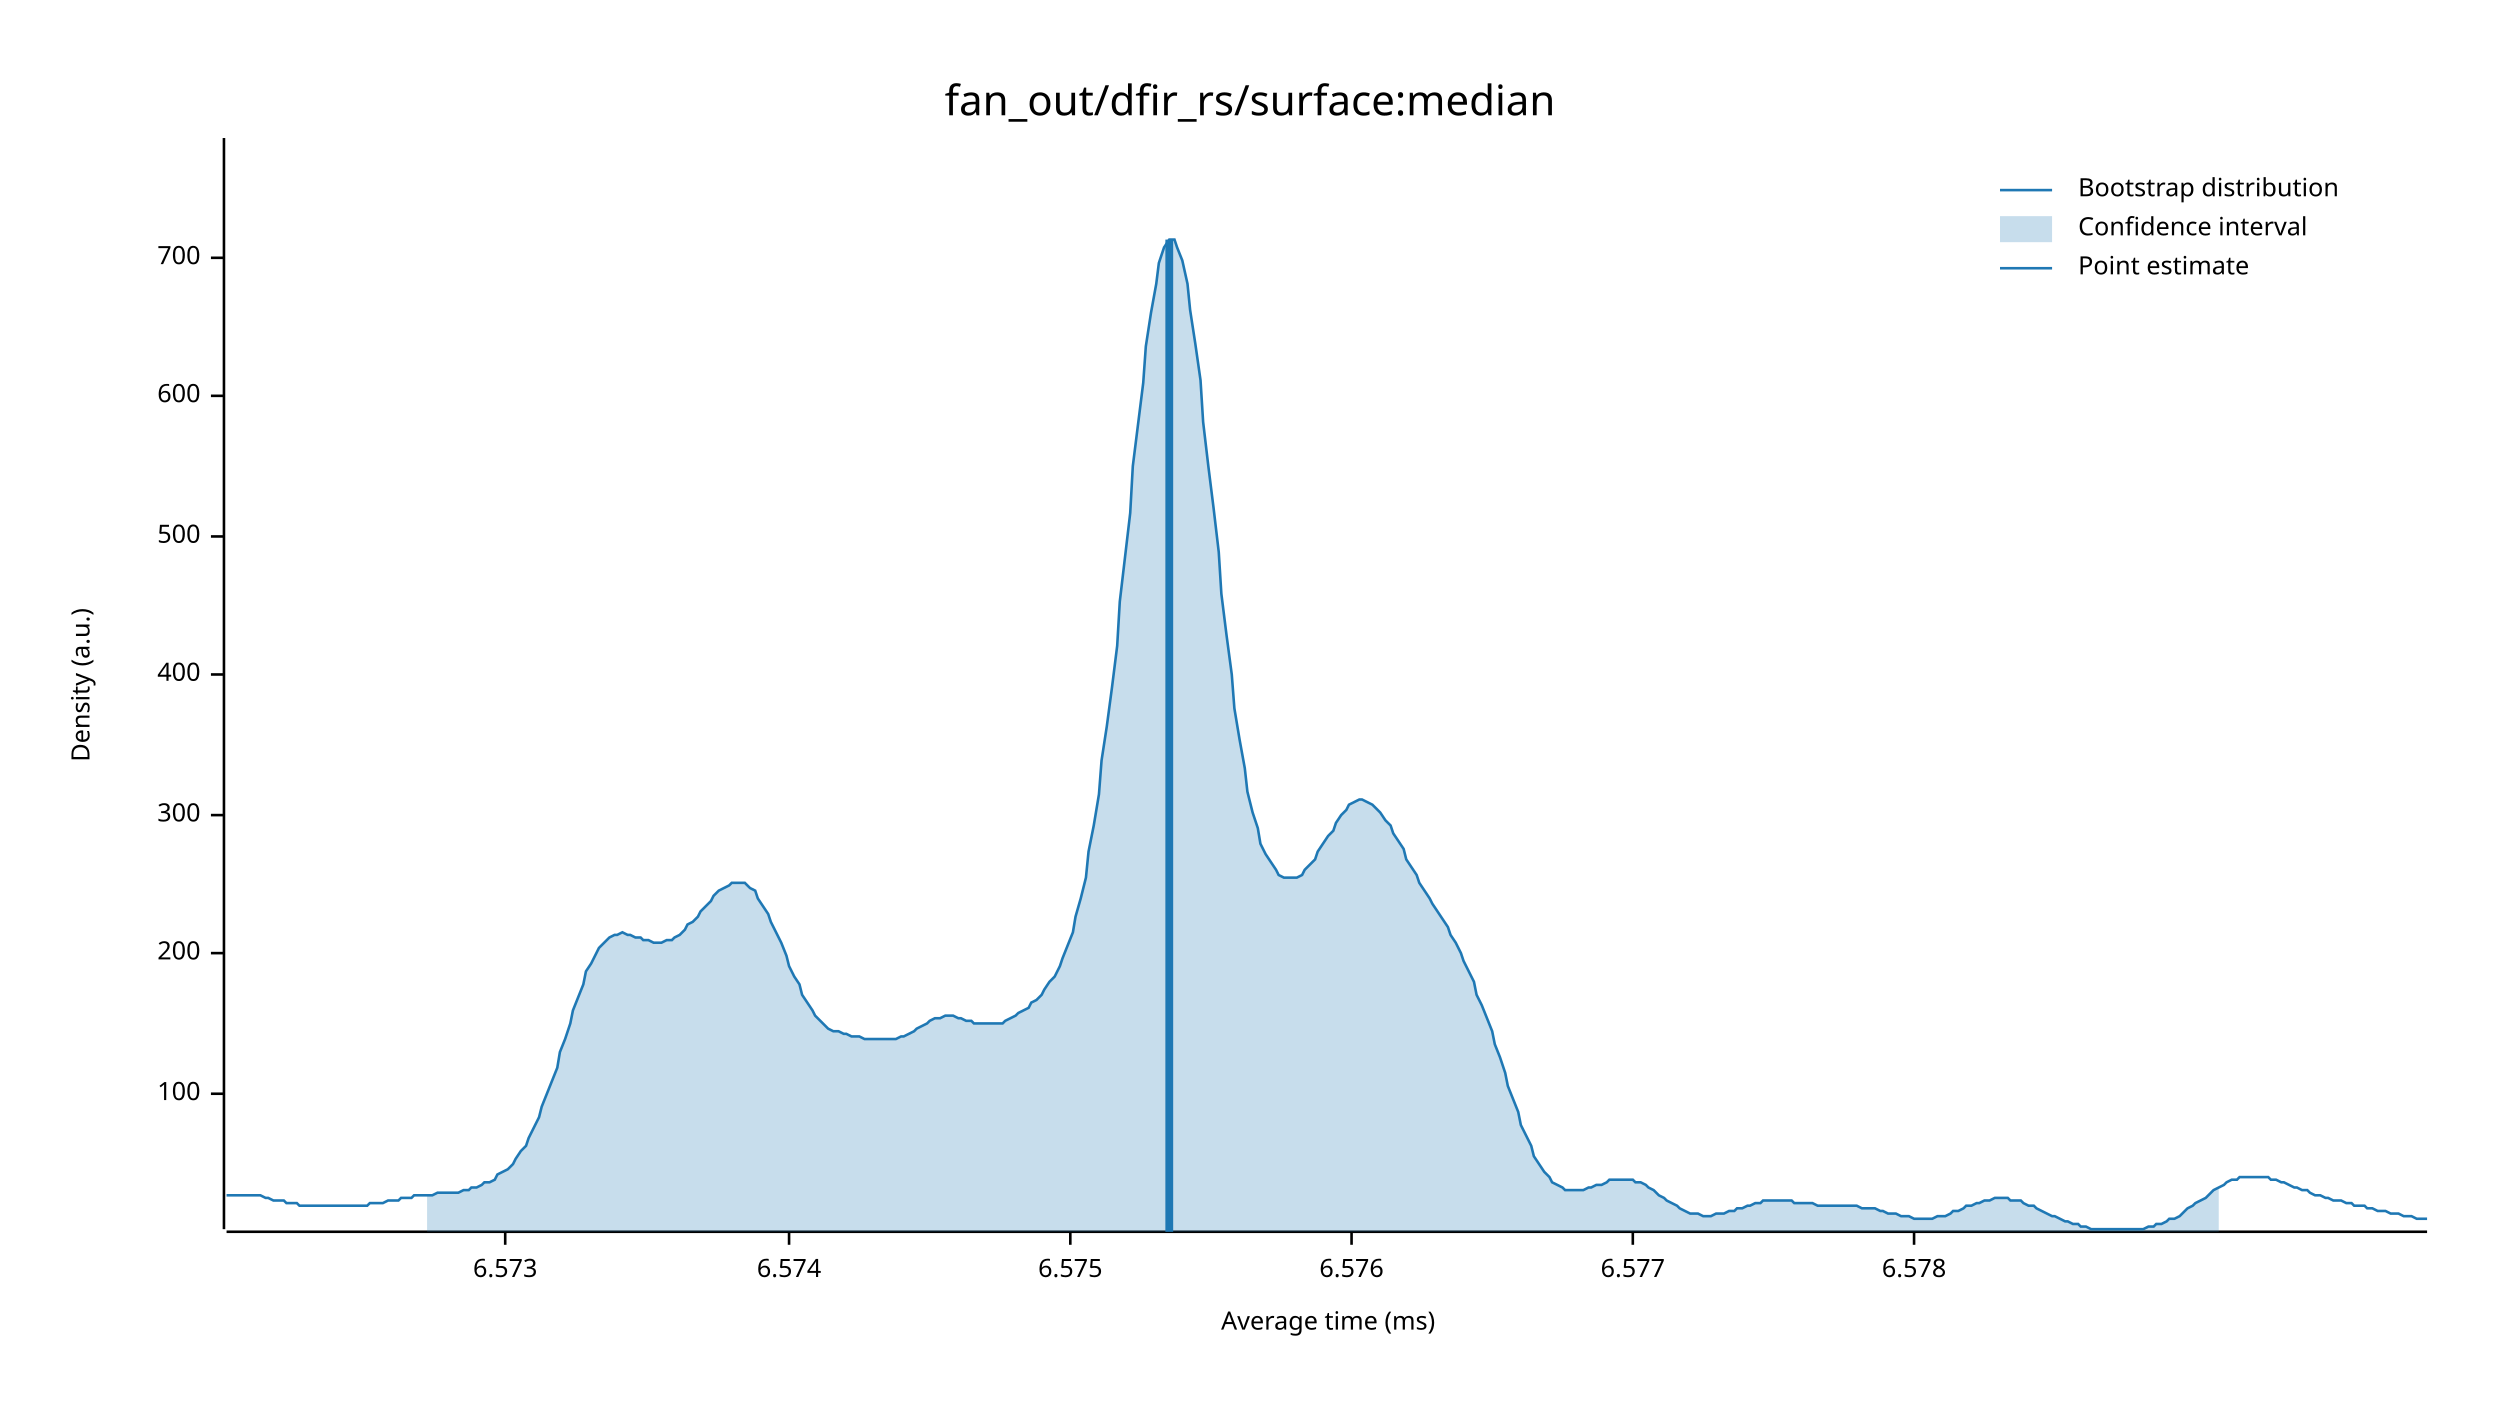
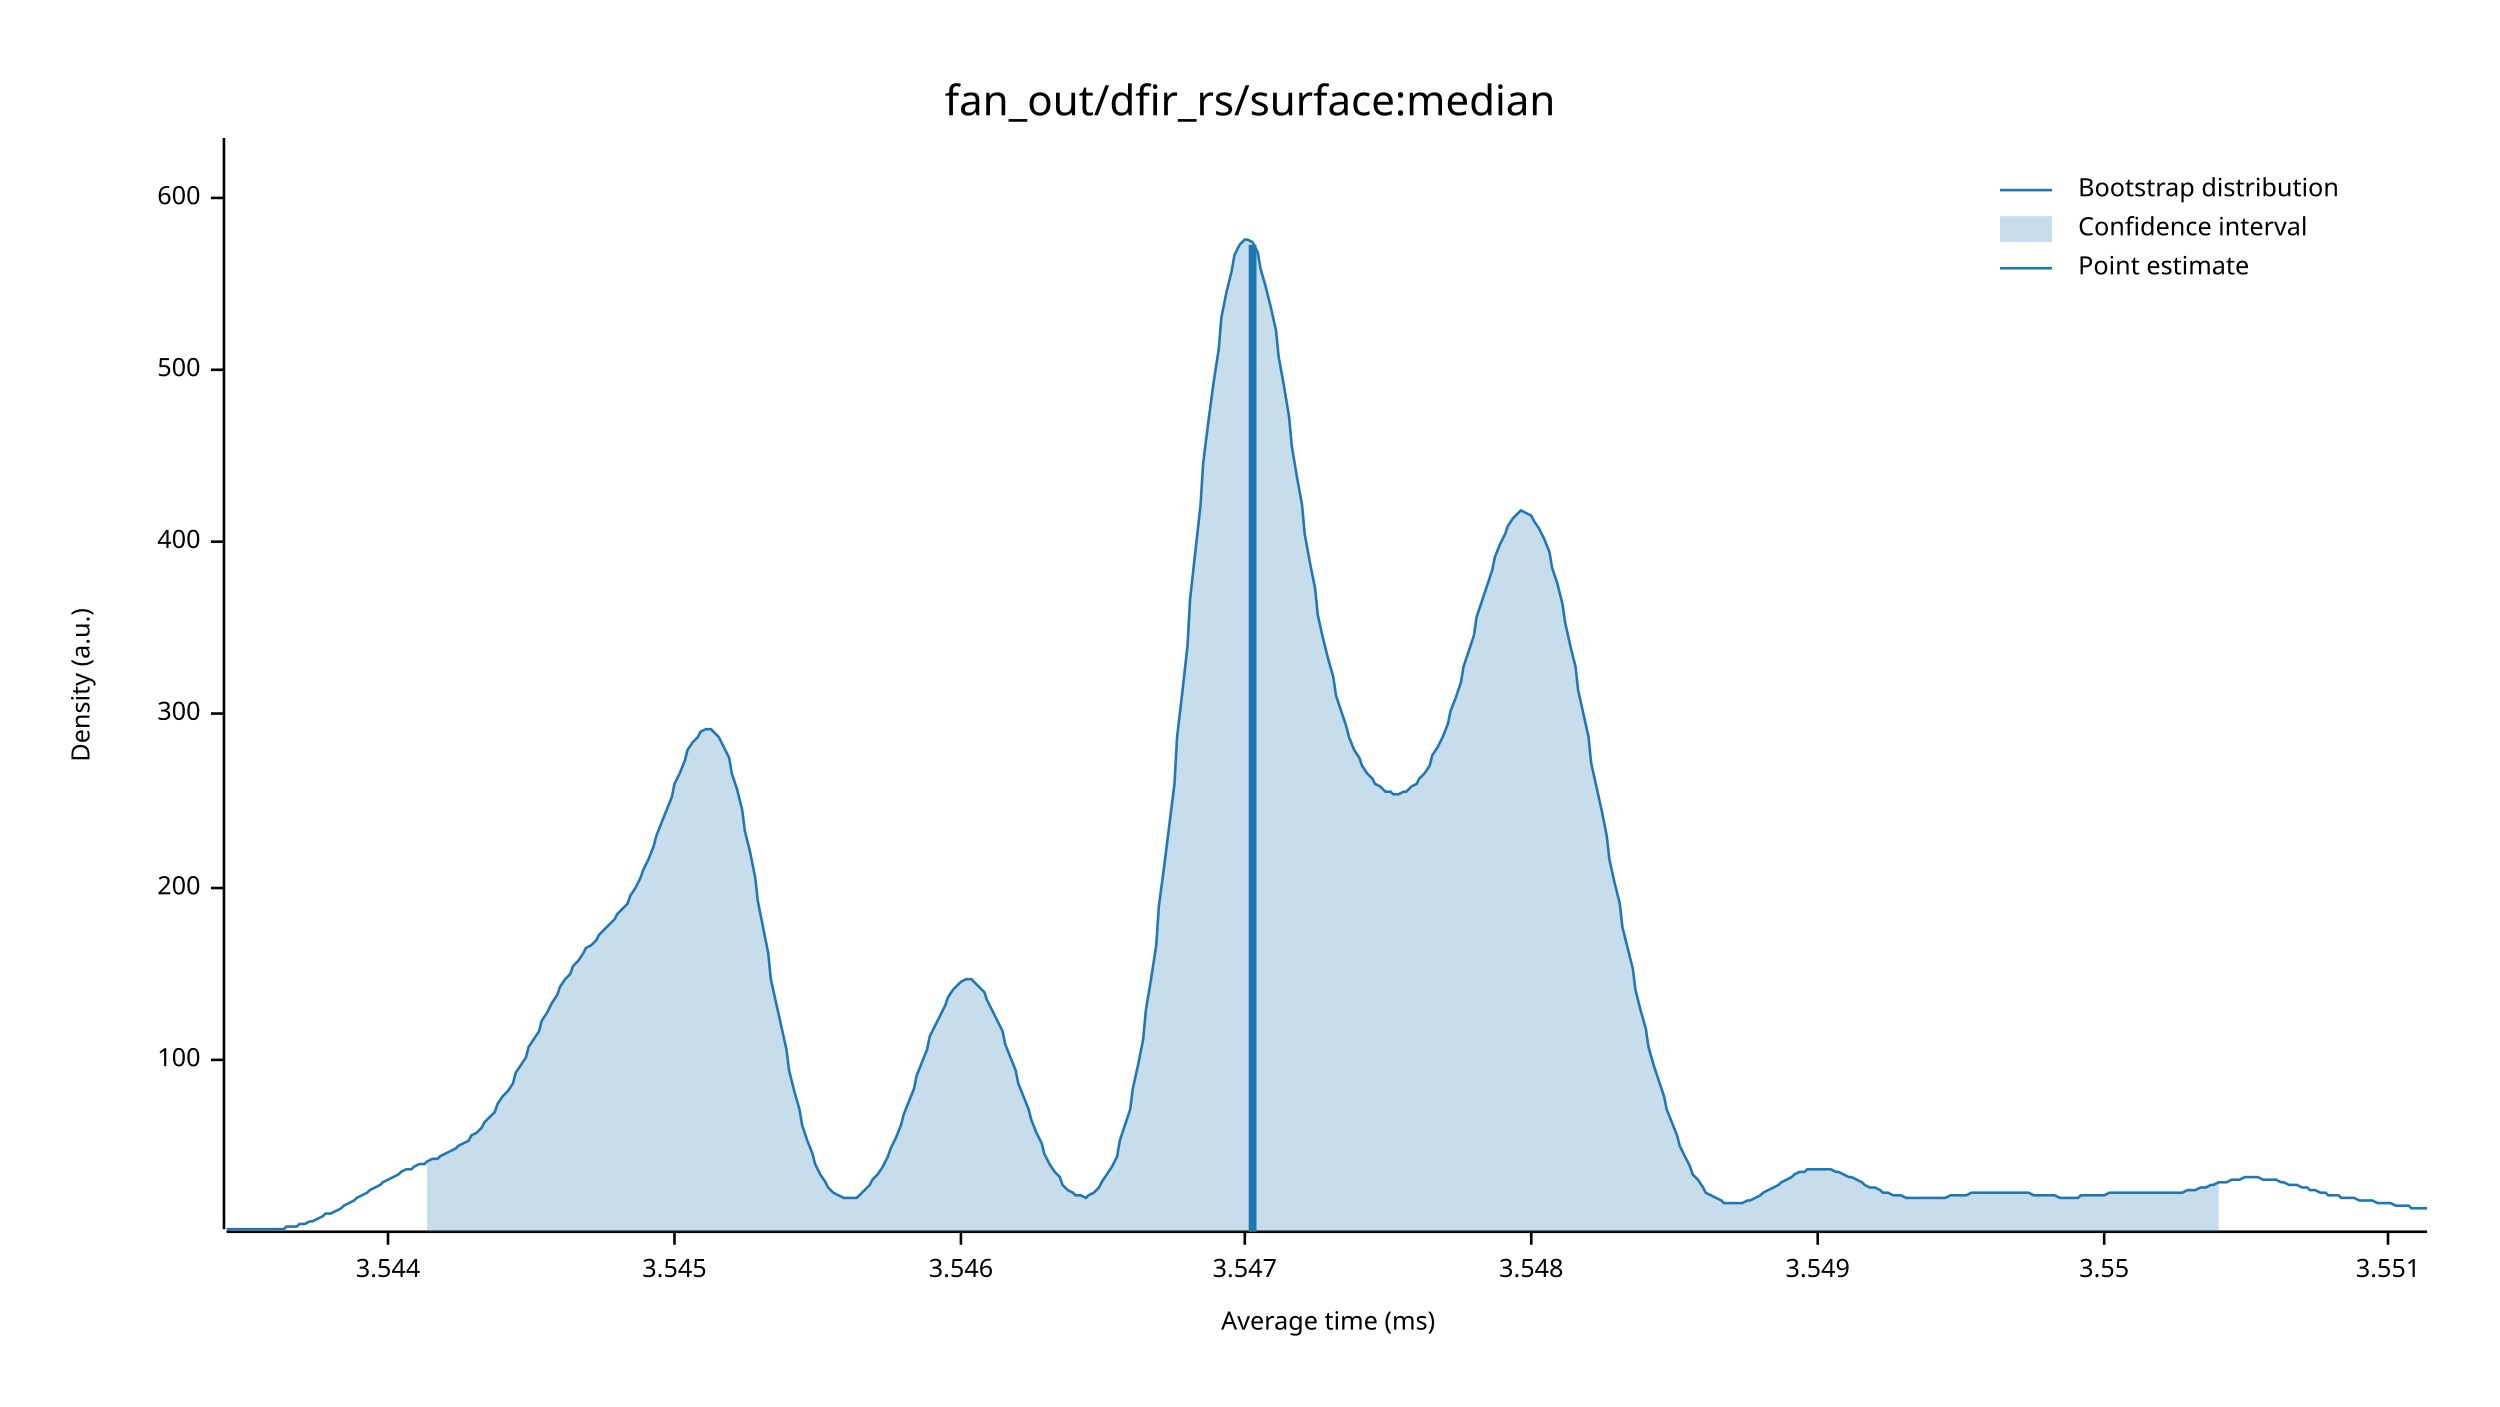
<svg xmlns="http://www.w3.org/2000/svg" width="960" height="540" viewBox="0 0 960 540">
  <text x="480" y="32" dy="0.76em" text-anchor="middle" font-family="sans-serif" font-size="16.129" opacity="1" fill="#000000">
fan_out/dfir_rs/surface:median
</text>
  <text x="27" y="263" dy="0.76em" text-anchor="middle" font-family="sans-serif" font-size="9.677" opacity="1" fill="#000000" transform="rotate(270, 27, 263)">
Density (a.u.)
</text>
  <text x="510" y="513" dy="-0.5ex" text-anchor="middle" font-family="sans-serif" font-size="9.677" opacity="1" fill="#000000">
Average time (ms)
</text>
  <polyline fill="none" opacity="1" stroke="#000000" stroke-width="1" points="86,53 86,472 " />
-   <text x="77" y="420" dy="0.5ex" text-anchor="end" font-family="sans-serif" font-size="9.677" opacity="1" fill="#000000">
+   <text x="77" y="407" dy="0.5ex" text-anchor="end" font-family="sans-serif" font-size="9.677" opacity="1" fill="#000000">
100
</text>
-   <polyline fill="none" opacity="1" stroke="#000000" stroke-width="1" points="81,420 86,420 " />
-   <text x="77" y="366" dy="0.5ex" text-anchor="end" font-family="sans-serif" font-size="9.677" opacity="1" fill="#000000">
+   <polyline fill="none" opacity="1" stroke="#000000" stroke-width="1" points="81,407 86,407 " />
+   <text x="77" y="341" dy="0.5ex" text-anchor="end" font-family="sans-serif" font-size="9.677" opacity="1" fill="#000000">
200
</text>
-   <polyline fill="none" opacity="1" stroke="#000000" stroke-width="1" points="81,366 86,366 " />
-   <text x="77" y="313" dy="0.5ex" text-anchor="end" font-family="sans-serif" font-size="9.677" opacity="1" fill="#000000">
+   <polyline fill="none" opacity="1" stroke="#000000" stroke-width="1" points="81,341 86,341 " />
+   <text x="77" y="274" dy="0.5ex" text-anchor="end" font-family="sans-serif" font-size="9.677" opacity="1" fill="#000000">
300
</text>
-   <polyline fill="none" opacity="1" stroke="#000000" stroke-width="1" points="81,313 86,313 " />
-   <text x="77" y="259" dy="0.5ex" text-anchor="end" font-family="sans-serif" font-size="9.677" opacity="1" fill="#000000">
+   <polyline fill="none" opacity="1" stroke="#000000" stroke-width="1" points="81,274 86,274 " />
+   <text x="77" y="208" dy="0.5ex" text-anchor="end" font-family="sans-serif" font-size="9.677" opacity="1" fill="#000000">
400
</text>
-   <polyline fill="none" opacity="1" stroke="#000000" stroke-width="1" points="81,259 86,259 " />
-   <text x="77" y="206" dy="0.5ex" text-anchor="end" font-family="sans-serif" font-size="9.677" opacity="1" fill="#000000">
+   <polyline fill="none" opacity="1" stroke="#000000" stroke-width="1" points="81,208 86,208 " />
+   <text x="77" y="142" dy="0.5ex" text-anchor="end" font-family="sans-serif" font-size="9.677" opacity="1" fill="#000000">
500
</text>
-   <polyline fill="none" opacity="1" stroke="#000000" stroke-width="1" points="81,206 86,206 " />
-   <text x="77" y="152" dy="0.5ex" text-anchor="end" font-family="sans-serif" font-size="9.677" opacity="1" fill="#000000">
+   <polyline fill="none" opacity="1" stroke="#000000" stroke-width="1" points="81,142 86,142 " />
+   <text x="77" y="76" dy="0.5ex" text-anchor="end" font-family="sans-serif" font-size="9.677" opacity="1" fill="#000000">
600
</text>
-   <polyline fill="none" opacity="1" stroke="#000000" stroke-width="1" points="81,152 86,152 " />
-   <text x="77" y="99" dy="0.5ex" text-anchor="end" font-family="sans-serif" font-size="9.677" opacity="1" fill="#000000">
- 700
+   <polyline fill="none" opacity="1" stroke="#000000" stroke-width="1" points="81,76 86,76 " />
+   <polyline fill="none" opacity="1" stroke="#000000" stroke-width="1" points="87,473 932,473 " />
+   <text x="149" y="483" dy="0.76em" text-anchor="middle" font-family="sans-serif" font-size="9.677" opacity="1" fill="#000000">
+ 3.544
</text>
-   <polyline fill="none" opacity="1" stroke="#000000" stroke-width="1" points="81,99 86,99 " />
-   <polyline fill="none" opacity="1" stroke="#000000" stroke-width="1" points="87,473 932,473 " />
-   <text x="194" y="483" dy="0.76em" text-anchor="middle" font-family="sans-serif" font-size="9.677" opacity="1" fill="#000000">
- 6.573
+   <polyline fill="none" opacity="1" stroke="#000000" stroke-width="1" points="149,473 149,478 " />
+   <text x="259" y="483" dy="0.76em" text-anchor="middle" font-family="sans-serif" font-size="9.677" opacity="1" fill="#000000">
+ 3.545
</text>
-   <polyline fill="none" opacity="1" stroke="#000000" stroke-width="1" points="194,473 194,478 " />
-   <text x="303" y="483" dy="0.76em" text-anchor="middle" font-family="sans-serif" font-size="9.677" opacity="1" fill="#000000">
- 6.574
+   <polyline fill="none" opacity="1" stroke="#000000" stroke-width="1" points="259,473 259,478 " />
+   <text x="369" y="483" dy="0.76em" text-anchor="middle" font-family="sans-serif" font-size="9.677" opacity="1" fill="#000000">
+ 3.546
</text>
-   <polyline fill="none" opacity="1" stroke="#000000" stroke-width="1" points="303,473 303,478 " />
-   <text x="411" y="483" dy="0.76em" text-anchor="middle" font-family="sans-serif" font-size="9.677" opacity="1" fill="#000000">
- 6.575
+   <polyline fill="none" opacity="1" stroke="#000000" stroke-width="1" points="369,473 369,478 " />
+   <text x="478" y="483" dy="0.76em" text-anchor="middle" font-family="sans-serif" font-size="9.677" opacity="1" fill="#000000">
+ 3.547
</text>
-   <polyline fill="none" opacity="1" stroke="#000000" stroke-width="1" points="411,473 411,478 " />
-   <text x="519" y="483" dy="0.76em" text-anchor="middle" font-family="sans-serif" font-size="9.677" opacity="1" fill="#000000">
- 6.576
+   <polyline fill="none" opacity="1" stroke="#000000" stroke-width="1" points="478,473 478,478 " />
+   <text x="588" y="483" dy="0.76em" text-anchor="middle" font-family="sans-serif" font-size="9.677" opacity="1" fill="#000000">
+ 3.548
</text>
-   <polyline fill="none" opacity="1" stroke="#000000" stroke-width="1" points="519,473 519,478 " />
-   <text x="627" y="483" dy="0.76em" text-anchor="middle" font-family="sans-serif" font-size="9.677" opacity="1" fill="#000000">
- 6.577
+   <polyline fill="none" opacity="1" stroke="#000000" stroke-width="1" points="588,473 588,478 " />
+   <text x="698" y="483" dy="0.76em" text-anchor="middle" font-family="sans-serif" font-size="9.677" opacity="1" fill="#000000">
+ 3.549
</text>
-   <polyline fill="none" opacity="1" stroke="#000000" stroke-width="1" points="627,473 627,478 " />
-   <text x="735" y="483" dy="0.76em" text-anchor="middle" font-family="sans-serif" font-size="9.677" opacity="1" fill="#000000">
- 6.578
+   <polyline fill="none" opacity="1" stroke="#000000" stroke-width="1" points="698,473 698,478 " />
+   <text x="808" y="483" dy="0.76em" text-anchor="middle" font-family="sans-serif" font-size="9.677" opacity="1" fill="#000000">
+ 3.55
</text>
-   <polyline fill="none" opacity="1" stroke="#000000" stroke-width="1" points="735,473 735,478 " />
-   <polyline fill="none" opacity="1" stroke="#1F78B4" stroke-width="1" points="87,459 88,459 90,459 92,459 93,459 95,459 97,459 98,459 100,459 102,460 103,460 105,461 107,461 109,461 110,462 112,462 114,462 115,463 117,463 119,463 120,463 122,463 124,463 125,463 127,463 129,463 131,463 132,463 134,463 136,463 137,463 139,463 141,463 142,462 144,462 146,462 147,462 149,461 151,461 153,461 154,460 156,460 158,460 159,459 161,459 163,459 164,459 166,459 168,458 169,458 171,458 173,458 175,458 176,458 178,457 180,457 181,456 183,456 185,455 186,454 188,454 190,453 191,451 193,450 195,449 197,447 198,445 200,442 202,440 203,437 205,433 207,429 208,425 210,420 212,415 214,410 215,404 217,399 219,393 220,388 222,383 224,378 225,373 227,370 229,366 230,364 232,362 234,360 236,359 237,359 239,358 241,359 242,359 244,360 246,360 247,361 249,361 251,362 252,362 254,362 256,361 258,361 259,360 261,359 263,357 264,355 266,354 268,352 269,350 271,348 273,346 274,344 276,342 278,341 280,340 281,339 283,339 285,339 286,339 288,341 290,342 291,345 293,348 295,351 296,354 298,358 300,362 302,367 303,371 305,375 307,378 308,382 310,385 312,388 313,390 315,392 317,394 318,395 320,396 322,396 324,397 325,397 327,398 329,398 330,398 332,399 334,399 335,399 337,399 339,399 341,399 342,399 344,399 346,398 347,398 349,397 351,396 352,395 354,394 356,393 357,392 359,391 361,391 363,390 364,390 366,390 368,391 369,391 371,392 373,392 374,393 376,393 378,393 379,393 381,393 383,393 385,393 386,392 388,391 390,390 391,389 393,388 395,387 396,385 398,384 400,382 401,380 403,377 405,375 407,371 408,368 410,363 412,358 413,352 415,345 417,337 418,327 420,317 422,305 423,292 425,279 427,264 429,248 430,231 432,214 434,197 435,179 437,163 439,147 440,133 442,120 444,109 445,101 447,95 449,92 451,92 452,95 454,100 456,109 457,119 459,132 461,146 462,162 464,179 466,195 468,212 469,228 471,244 473,259 474,272 476,284 478,295 479,304 481,312 483,318 484,324 486,328 488,331 490,334 491,336 493,337 495,337 496,337 498,337 500,336 501,334 503,332 505,330 506,327 508,324 510,321 512,319 513,316 515,313 517,311 518,309 520,308 522,307 523,307 525,308 527,309 528,310 530,312 532,315 534,317 535,320 537,323 539,326 540,330 542,333 544,336 545,339 547,342 549,345 550,347 552,350 554,353 556,356 557,359 559,362 561,366 562,369 564,373 566,377 567,382 569,386 571,391 573,396 574,401 576,406 578,412 579,417 581,422 583,427 584,432 586,436 588,440 589,444 591,447 593,450 595,452 596,454 598,455 600,456 601,457 603,457 605,457 606,457 608,457 610,456 611,456 613,455 615,455 617,454 618,453 620,453 622,453 623,453 625,453 627,453 628,454 630,454 632,455 633,456 635,457 637,459 639,460 640,461 642,462 644,463 645,464 647,465 649,466 650,466 652,466 654,467 655,467 657,467 659,466 661,466 662,466 664,465 666,465 667,464 669,464 671,463 672,463 674,462 676,462 677,461 679,461 681,461 683,461 684,461 686,461 688,461 689,462 691,462 693,462 694,462 696,462 698,463 700,463 701,463 703,463 705,463 706,463 708,463 710,463 711,463 713,463 715,464 716,464 718,464 720,464 722,465 723,465 725,466 727,466 728,466 730,467 732,467 733,467 735,468 737,468 738,468 740,468 742,468 744,467 745,467 747,467 749,466 750,465 752,465 754,464 755,463 757,463 759,462 760,462 762,461 764,461 766,460 767,460 769,460 771,460 772,461 774,461 776,461 777,462 779,463 781,463 782,464 784,465 786,466 788,467 789,467 791,468 793,469 794,469 796,470 798,470 799,471 801,471 803,472 804,472 806,472 808,472 810,472 811,472 813,472 815,472 816,472 818,472 820,472 821,472 823,472 825,471 827,471 828,470 830,470 832,469 833,468 835,468 837,467 838,466 840,464 842,463 843,462 845,461 847,460 849,458 850,457 852,456 854,455 855,454 857,453 859,453 860,452 862,452 864,452 865,452 867,452 869,452 871,452 872,453 874,453 876,454 877,454 879,455 881,456 882,456 884,457 886,457 887,458 889,459 891,459 893,460 894,460 896,461 898,461 899,461 901,462 903,462 904,463 906,463 908,463 909,464 911,464 913,465 915,465 916,465 918,466 920,466 921,466 923,467 925,467 926,467 928,468 930,468 932,468 " />
-   <polygon opacity="0.25" fill="#1F78B4" points="164,459 166,459 168,458 169,458 171,458 173,458 175,458 176,458 178,457 180,457 181,456 183,456 185,455 186,454 188,454 190,453 191,451 193,450 195,449 197,447 198,445 200,442 202,440 203,437 205,433 207,429 208,425 210,420 212,415 214,410 215,404 217,399 219,393 220,388 222,383 224,378 225,373 227,370 229,366 230,364 232,362 234,360 236,359 237,359 239,358 241,359 242,359 244,360 246,360 247,361 249,361 251,362 252,362 254,362 256,361 258,361 259,360 261,359 263,357 264,355 266,354 268,352 269,350 271,348 273,346 274,344 276,342 278,341 280,340 281,339 283,339 285,339 286,339 288,341 290,342 291,345 293,348 295,351 296,354 298,358 300,362 302,367 303,371 305,375 307,378 308,382 310,385 312,388 313,390 315,392 317,394 318,395 320,396 322,396 324,397 325,397 327,398 329,398 330,398 332,399 334,399 335,399 337,399 339,399 341,399 342,399 344,399 346,398 347,398 349,397 351,396 352,395 354,394 356,393 357,392 359,391 361,391 363,390 364,390 366,390 368,391 369,391 371,392 373,392 374,393 376,393 378,393 379,393 381,393 383,393 385,393 386,392 388,391 390,390 391,389 393,388 395,387 396,385 398,384 400,382 401,380 403,377 405,375 407,371 408,368 410,363 412,358 413,352 415,345 417,337 418,327 420,317 422,305 423,292 425,279 427,264 429,248 430,231 432,214 434,197 435,179 437,163 439,147 440,133 442,120 444,109 445,101 447,95 449,92 451,92 452,95 454,100 456,109 457,119 459,132 461,146 462,162 464,179 466,195 468,212 469,228 471,244 473,259 474,272 476,284 478,295 479,304 481,312 483,318 484,324 486,328 488,331 490,334 491,336 493,337 495,337 496,337 498,337 500,336 501,334 503,332 505,330 506,327 508,324 510,321 512,319 513,316 515,313 517,311 518,309 520,308 522,307 523,307 525,308 527,309 528,310 530,312 532,315 534,317 535,320 537,323 539,326 540,330 542,333 544,336 545,339 547,342 549,345 550,347 552,350 554,353 556,356 557,359 559,362 561,366 562,369 564,373 566,377 567,382 569,386 571,391 573,396 574,401 576,406 578,412 579,417 581,422 583,427 584,432 586,436 588,440 589,444 591,447 593,450 595,452 596,454 598,455 600,456 601,457 603,457 605,457 606,457 608,457 610,456 611,456 613,455 615,455 617,454 618,453 620,453 622,453 623,453 625,453 627,453 628,454 630,454 632,455 633,456 635,457 637,459 639,460 640,461 642,462 644,463 645,464 647,465 649,466 650,466 652,466 654,467 655,467 657,467 659,466 661,466 662,466 664,465 666,465 667,464 669,464 671,463 672,463 674,462 676,462 677,461 679,461 681,461 683,461 684,461 686,461 688,461 689,462 691,462 693,462 694,462 696,462 698,463 700,463 701,463 703,463 705,463 706,463 708,463 710,463 711,463 713,463 715,464 716,464 718,464 720,464 722,465 723,465 725,466 727,466 728,466 730,467 732,467 733,467 735,468 737,468 738,468 740,468 742,468 744,467 745,467 747,467 749,466 750,465 752,465 754,464 755,463 757,463 759,462 760,462 762,461 764,461 766,460 767,460 769,460 771,460 772,461 774,461 776,461 777,462 779,463 781,463 782,464 784,465 786,466 788,467 789,467 791,468 793,469 794,469 796,470 798,470 799,471 801,471 803,472 804,472 806,472 808,472 810,472 811,472 813,472 815,472 816,472 818,472 820,472 821,472 823,472 825,471 827,471 828,470 830,470 832,469 833,468 835,468 837,467 838,466 840,464 842,463 843,462 845,461 847,460 849,458 850,457 852,456 852,473 164,473 " />
-   <polyline fill="none" opacity="1" stroke="#1F78B4" stroke-width="3" points="449,473 449,92 " />
+   <polyline fill="none" opacity="1" stroke="#000000" stroke-width="1" points="808,473 808,478 " />
+   <text x="917" y="483" dy="0.76em" text-anchor="middle" font-family="sans-serif" font-size="9.677" opacity="1" fill="#000000">
+ 3.551
+ </text>
+   <polyline fill="none" opacity="1" stroke="#000000" stroke-width="1" points="917,473 917,478 " />
+   <polyline fill="none" opacity="1" stroke="#1F78B4" stroke-width="1" points="87,472 88,472 90,472 92,472 93,472 95,472 97,472 98,472 100,472 102,472 103,472 105,472 107,472 109,472 110,471 112,471 114,471 115,470 117,470 119,469 120,469 122,468 124,467 125,466 127,466 129,465 131,464 132,463 134,462 136,461 137,460 139,459 141,458 142,457 144,456 146,455 147,454 149,453 151,452 153,451 154,450 156,449 158,449 159,448 161,447 163,447 164,446 166,445 168,445 169,444 171,443 173,442 175,441 176,440 178,439 180,438 181,436 183,435 185,433 186,431 188,429 190,427 191,424 193,421 195,419 197,416 198,412 200,409 202,406 203,402 205,399 207,396 208,392 210,389 212,385 214,382 215,379 217,376 219,374 220,371 222,369 224,366 225,364 227,363 229,361 230,359 232,357 234,355 236,353 237,351 239,349 241,347 242,344 244,341 246,337 247,334 249,330 251,325 252,321 254,316 256,311 258,306 259,301 261,297 263,292 264,288 266,285 268,283 269,281 271,280 273,280 274,281 276,283 278,287 280,291 281,297 283,303 285,311 286,319 288,327 290,337 291,346 293,356 295,366 296,376 298,385 300,394 302,403 303,411 305,419 307,426 308,432 310,438 312,443 313,447 315,451 317,454 318,456 320,458 322,459 324,460 325,460 327,460 329,460 330,459 332,457 334,455 335,453 337,451 339,448 341,444 342,441 344,437 346,432 347,428 349,423 351,418 352,413 354,408 356,403 357,398 359,394 361,390 363,386 364,383 366,380 368,378 369,377 371,376 373,376 374,377 376,379 378,381 379,384 381,388 383,392 385,396 386,401 388,406 390,411 391,416 393,421 395,426 396,430 398,435 400,439 401,443 403,447 405,450 407,452 408,455 410,457 412,458 413,459 415,459 417,460 418,459 420,458 422,456 423,454 425,451 427,448 429,444 430,438 432,432 434,426 435,418 437,409 439,399 440,388 442,376 444,363 445,348 447,333 449,317 451,301 452,283 454,266 456,248 457,230 459,212 461,194 462,178 464,162 466,147 468,134 469,122 471,112 473,104 474,98 476,94 478,92 479,92 481,93 483,97 484,103 486,110 488,118 490,127 491,137 493,148 495,160 496,171 498,183 500,194 501,205 503,216 505,226 506,236 508,245 510,253 512,260 513,267 515,273 517,279 518,283 520,288 522,291 523,294 525,297 527,299 528,301 530,302 532,304 534,304 535,305 537,305 539,304 540,304 542,302 544,301 545,299 547,297 549,294 550,290 552,287 554,283 556,278 557,273 559,268 561,262 562,256 564,250 566,244 567,237 569,231 571,225 573,219 574,214 576,209 578,205 579,202 581,199 583,197 584,196 586,197 588,198 589,200 591,203 593,207 595,212 596,218 598,224 600,232 601,239 603,248 605,256 606,265 608,274 610,283 611,293 613,302 615,311 617,321 618,330 620,339 622,347 623,356 625,364 627,372 628,380 630,388 632,395 633,402 635,409 637,415 639,421 640,426 642,431 644,436 645,440 647,444 649,448 650,451 652,453 654,456 655,458 657,459 659,460 661,461 662,462 664,462 666,462 667,462 669,462 671,461 672,461 674,460 676,459 677,458 679,457 681,456 683,455 684,454 686,453 688,452 689,451 691,450 693,450 694,449 696,449 698,449 700,449 701,449 703,449 705,450 706,450 708,451 710,452 711,452 713,453 715,454 716,455 718,456 720,456 722,457 723,458 725,458 727,459 728,459 730,459 732,460 733,460 735,460 737,460 738,460 740,460 742,460 744,460 745,460 747,460 749,459 750,459 752,459 754,459 755,459 757,458 759,458 760,458 762,458 764,458 766,458 767,458 769,458 771,458 772,458 774,458 776,458 777,458 779,458 781,459 782,459 784,459 786,459 788,459 789,459 791,460 793,460 794,460 796,460 798,460 799,459 801,459 803,459 804,459 806,459 808,459 810,458 811,458 813,458 815,458 816,458 818,458 820,458 821,458 823,458 825,458 827,458 828,458 830,458 832,458 833,458 835,458 837,458 838,458 840,457 842,457 843,457 845,456 847,456 849,455 850,455 852,454 854,454 855,454 857,453 859,453 860,453 862,452 864,452 865,452 867,452 869,453 871,453 872,453 874,453 876,454 877,454 879,455 881,455 882,455 884,456 886,456 887,457 889,457 891,458 893,458 894,459 896,459 898,459 899,460 901,460 903,460 904,460 906,461 908,461 909,461 911,461 913,462 915,462 916,462 918,462 920,463 921,463 923,463 925,463 926,464 928,464 930,464 932,464 " />
+   <polygon opacity="0.25" fill="#1F78B4" points="164,446 166,445 168,445 169,444 171,443 173,442 175,441 176,440 178,439 180,438 181,436 183,435 185,433 186,431 188,429 190,427 191,424 193,421 195,419 197,416 198,412 200,409 202,406 203,402 205,399 207,396 208,392 210,389 212,385 214,382 215,379 217,376 219,374 220,371 222,369 224,366 225,364 227,363 229,361 230,359 232,357 234,355 236,353 237,351 239,349 241,347 242,344 244,341 246,337 247,334 249,330 251,325 252,321 254,316 256,311 258,306 259,301 261,297 263,292 264,288 266,285 268,283 269,281 271,280 273,280 274,281 276,283 278,287 280,291 281,297 283,303 285,311 286,319 288,327 290,337 291,346 293,356 295,366 296,376 298,385 300,394 302,403 303,411 305,419 307,426 308,432 310,438 312,443 313,447 315,451 317,454 318,456 320,458 322,459 324,460 325,460 327,460 329,460 330,459 332,457 334,455 335,453 337,451 339,448 341,444 342,441 344,437 346,432 347,428 349,423 351,418 352,413 354,408 356,403 357,398 359,394 361,390 363,386 364,383 366,380 368,378 369,377 371,376 373,376 374,377 376,379 378,381 379,384 381,388 383,392 385,396 386,401 388,406 390,411 391,416 393,421 395,426 396,430 398,435 400,439 401,443 403,447 405,450 407,452 408,455 410,457 412,458 413,459 415,459 417,460 418,459 420,458 422,456 423,454 425,451 427,448 429,444 430,438 432,432 434,426 435,418 437,409 439,399 440,388 442,376 444,363 445,348 447,333 449,317 451,301 452,283 454,266 456,248 457,230 459,212 461,194 462,178 464,162 466,147 468,134 469,122 471,112 473,104 474,98 476,94 478,92 479,92 481,93 483,97 484,103 486,110 488,118 490,127 491,137 493,148 495,160 496,171 498,183 500,194 501,205 503,216 505,226 506,236 508,245 510,253 512,260 513,267 515,273 517,279 518,283 520,288 522,291 523,294 525,297 527,299 528,301 530,302 532,304 534,304 535,305 537,305 539,304 540,304 542,302 544,301 545,299 547,297 549,294 550,290 552,287 554,283 556,278 557,273 559,268 561,262 562,256 564,250 566,244 567,237 569,231 571,225 573,219 574,214 576,209 578,205 579,202 581,199 583,197 584,196 586,197 588,198 589,200 591,203 593,207 595,212 596,218 598,224 600,232 601,239 603,248 605,256 606,265 608,274 610,283 611,293 613,302 615,311 617,321 618,330 620,339 622,347 623,356 625,364 627,372 628,380 630,388 632,395 633,402 635,409 637,415 639,421 640,426 642,431 644,436 645,440 647,444 649,448 650,451 652,453 654,456 655,458 657,459 659,460 661,461 662,462 664,462 666,462 667,462 669,462 671,461 672,461 674,460 676,459 677,458 679,457 681,456 683,455 684,454 686,453 688,452 689,451 691,450 693,450 694,449 696,449 698,449 700,449 701,449 703,449 705,450 706,450 708,451 710,452 711,452 713,453 715,454 716,455 718,456 720,456 722,457 723,458 725,458 727,459 728,459 730,459 732,460 733,460 735,460 737,460 738,460 740,460 742,460 744,460 745,460 747,460 749,459 750,459 752,459 754,459 755,459 757,458 759,458 760,458 762,458 764,458 766,458 767,458 769,458 771,458 772,458 774,458 776,458 777,458 779,458 781,459 782,459 784,459 786,459 788,459 789,459 791,460 793,460 794,460 796,460 798,460 799,459 801,459 803,459 804,459 806,459 808,459 810,458 811,458 813,458 815,458 816,458 818,458 820,458 821,458 823,458 825,458 827,458 828,458 830,458 832,458 833,458 835,458 837,458 838,458 840,457 842,457 843,457 845,456 847,456 849,455 850,455 852,454 852,473 164,473 " />
+   <polyline fill="none" opacity="1" stroke="#1F78B4" stroke-width="3" points="481,473 481,94 " />
  <text x="798" y="68" dy="0.76em" text-anchor="start" font-family="sans-serif" font-size="9.677" opacity="1" fill="#000000">
Bootstrap distribution
</text>
  <text x="798" y="83" dy="0.76em" text-anchor="start" font-family="sans-serif" font-size="9.677" opacity="1" fill="#000000">
Confidence interval
</text>
  <text x="798" y="98" dy="0.76em" text-anchor="start" font-family="sans-serif" font-size="9.677" opacity="1" fill="#000000">
Point estimate
</text>
  <polyline fill="none" opacity="1" stroke="#1F78B4" stroke-width="1" points="768,73 788,73 " />
  <rect x="768" y="83" width="20" height="10" opacity="0.25" fill="#1F78B4" stroke="none" />
  <polyline fill="none" opacity="1" stroke="#1F78B4" stroke-width="1" points="768,103 788,103 " />
</svg>
